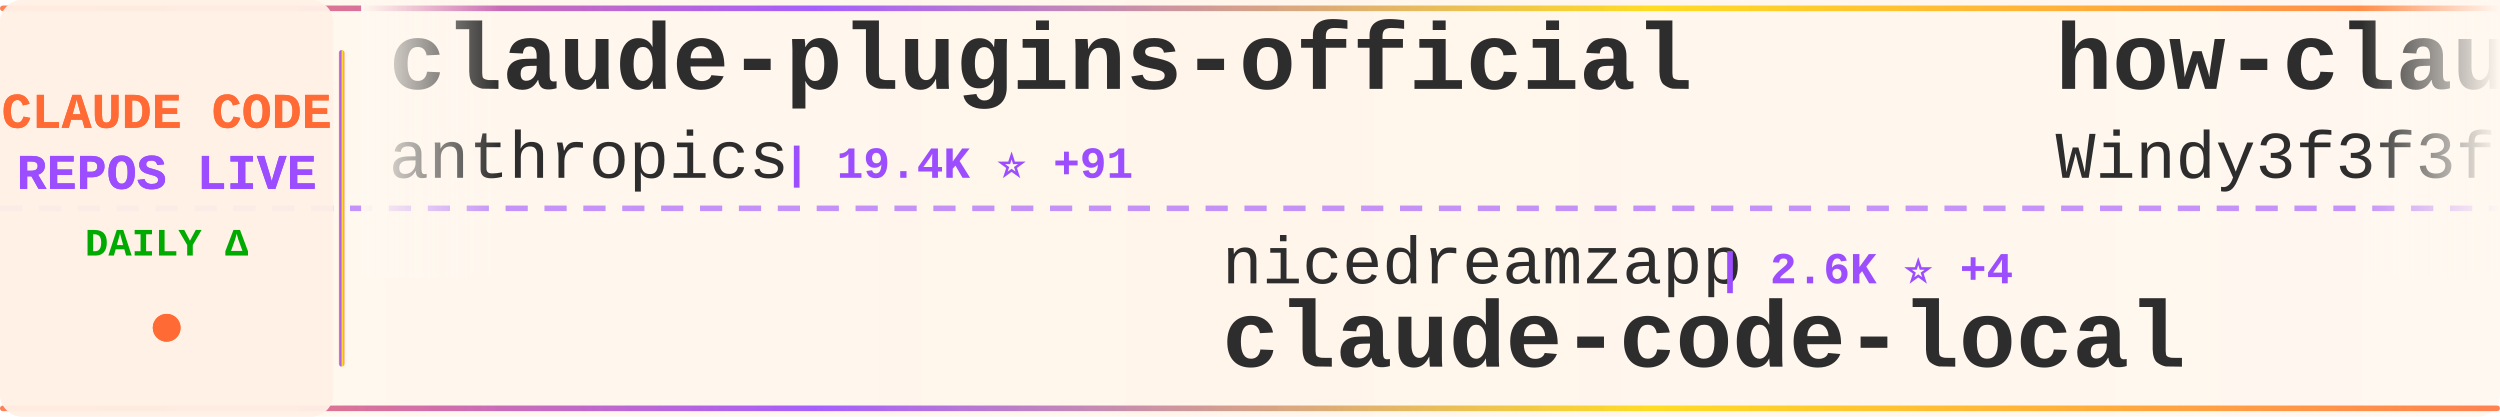
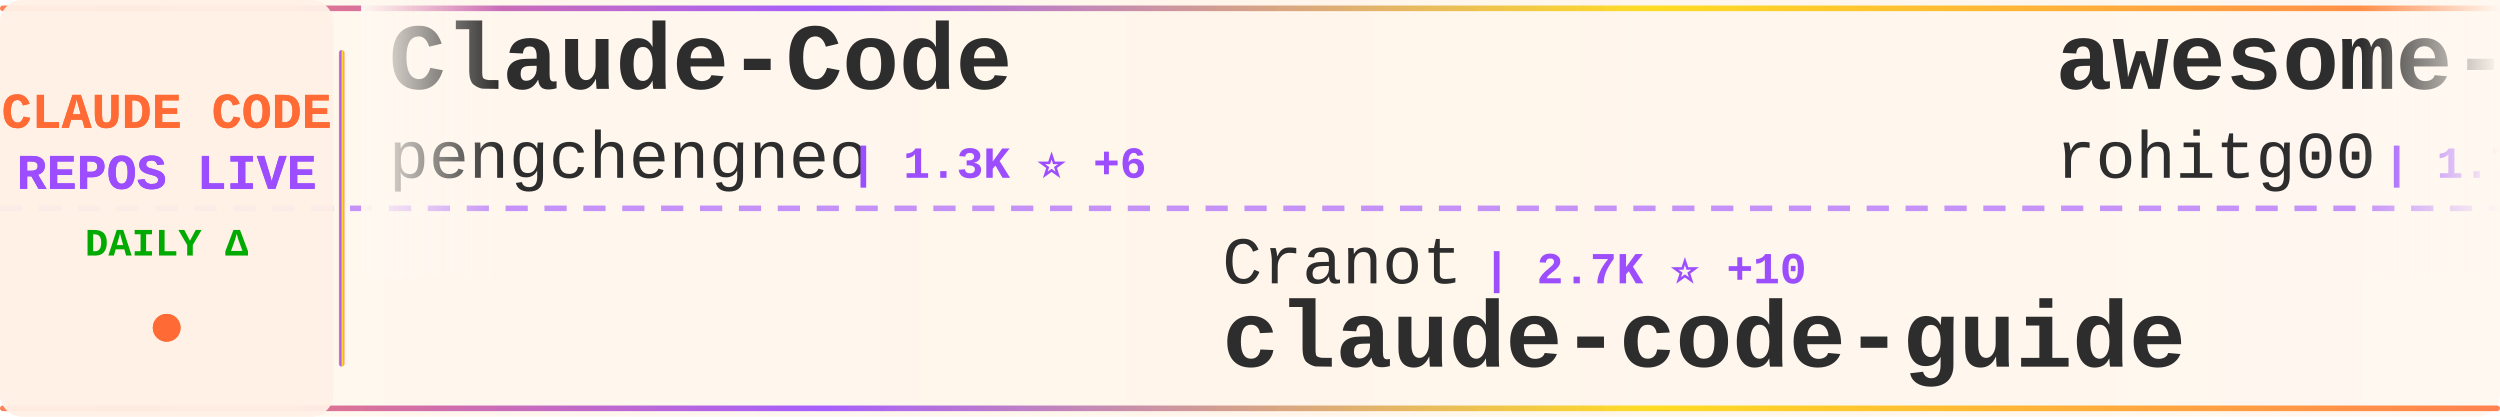
<svg xmlns="http://www.w3.org/2000/svg" width="900" height="150">
  <defs>
    <linearGradient id="tickerBg" x1="0%" y1="0%" x2="100%" y2="0%">
      <stop offset="0%" style="stop-color:#fff8f0;stop-opacity:0.98" />
      <stop offset="50%" style="stop-color:#fff5eb;stop-opacity:1" />
      <stop offset="100%" style="stop-color:#fff8f0;stop-opacity:0.98" />
    </linearGradient>
    <linearGradient id="borderGrad" x1="0%" y1="0%" x2="100%" y2="0%">
      <stop offset="0%" style="stop-color:#FF6B35;stop-opacity:0.85">
        <animate attributeName="stop-opacity" values="0.85;1;0.85" dur="2s" repeatCount="indefinite" />
      </stop>
      <stop offset="33%" style="stop-color:#9C4EFF;stop-opacity:0.9">
        <animate attributeName="stop-opacity" values="0.9;1;0.9" dur="2.2s" repeatCount="indefinite" />
      </stop>
      <stop offset="66%" style="stop-color:#FFD700;stop-opacity:0.85">
        <animate attributeName="stop-opacity" values="0.85;1;0.85" dur="1.8s" repeatCount="indefinite" />
      </stop>
      <stop offset="100%" style="stop-color:#FF6B35;stop-opacity:0.85">
        <animate attributeName="stop-opacity" values="0.85;1;0.85" dur="2s" repeatCount="indefinite" />
      </stop>
    </linearGradient>
    <filter id="textGlow">
      <feGaussianBlur stdDeviation="0.15" result="coloredBlur" />
      <feMerge>
        <feMergeNode in="coloredBlur" />
        <feMergeNode in="SourceGraphic" />
      </feMerge>
    </filter>
    <filter id="metricGlow">
      <feGaussianBlur stdDeviation="0.2" result="coloredBlur" />
      <feMerge>
        <feMergeNode in="coloredBlur" />
        <feMergeNode in="SourceGraphic" />
      </feMerge>
    </filter>
    <linearGradient id="leftFade" x1="0%" y1="0%" x2="100%" y2="0%">
      <stop offset="0%" style="stop-color:#fff8f0;stop-opacity:1" />
      <stop offset="100%" style="stop-color:#fff8f0;stop-opacity:0" />
    </linearGradient>
    <linearGradient id="rightFade" x1="0%" y1="0%" x2="100%" y2="0%">
      <stop offset="0%" style="stop-color:#fff8f0;stop-opacity:0" />
      <stop offset="100%" style="stop-color:#fff8f0;stop-opacity:1" />
    </linearGradient>
  </defs>
  <rect width="900" height="150" fill="url(#tickerBg)" rx="8" />
  <rect x="0" y="2" width="900" height="2" fill="url(#borderGrad)" rx="1" />
  <rect x="0" y="146" width="900" height="2" fill="url(#borderGrad)" rx="1" />
  <line x1="0" y1="75" x2="900" y2="75" stroke="#9C4EFF" stroke-width="2" stroke-dasharray="8 6" opacity="0.6" />
  <rect x="0" y="0" width="120" height="150" fill="#fff0e6" opacity="0.95" rx="8" />
  <text x="60" y="46" font-family="'Courier New', monospace" font-size="18" font-weight="bold" fill="#FF6B35" text-anchor="middle" filter="url(#textGlow)">
    CLAUDE CODE
  </text>
  <text x="60" y="68" font-family="'Courier New', monospace" font-size="18" font-weight="bold" fill="#9C4EFF" text-anchor="middle" filter="url(#textGlow)">
    REPOS LIVE
  </text>
  <text x="60" y="92" font-family="'Courier New', monospace" font-size="14" font-weight="bold" fill="#00aa00" text-anchor="middle">
    DAILY Δ
  </text>
  <circle cx="60" cy="118" r="5" fill="#FF6B35" filter="url(#metricGlow)">
    <animate attributeName="r" values="4;6;4" dur="1.5s" repeatCount="indefinite" />
    <animate attributeName="opacity" values="0.6;1;0.6" dur="1.5s" repeatCount="indefinite" />
  </circle>
  <rect x="122" y="18" width="2" height="114" fill="url(#borderGrad)" rx="1" />
  <clipPath id="tickerClip">
    <rect x="130" y="0" width="770" height="150" />
  </clipPath>
  <g clip-path="url(#tickerClip)">
    <g id="tickerItems">
      <animateTransform attributeName="transform" attributeType="XML" type="translate" from="0 0" to="-3000 0" dur="54s" repeatCount="indefinite" />
      <g transform="translate(0, 0)">
+         <text x="140" y="32" font-family="'Courier New', monospace" font-size="34" font-weight="bold" fill="#2d2d2d">Claude-Code</text>
+         <text x="140" y="64" font-family="'Courier New', monospace" font-size="24" font-weight="normal" fill="#2d2d2d" opacity="1.0">pengchengneo</text>
+         <text x="306" y="64" font-family="'Courier New', monospace" font-size="16" font-weight="bold" fill="#9C4EFF"> | 1.3K ⭐ +6</text>
+       </g>
+       <g transform="translate(300, 0)">
+         <text x="140" y="102" font-family="'Courier New', monospace" font-size="24" font-weight="normal" fill="#2d2d2d" opacity="1.0">Cranot</text>
+         <text x="234" y="102" font-family="'Courier New', monospace" font-size="16" font-weight="bold" fill="#9C4EFF"> | 2.7K ⭐ +10</text>
+         <text x="140" y="132" font-family="'Courier New', monospace" font-size="34" font-weight="bold" fill="#2d2d2d">claude-code-guide</text>
+       </g>
+       <g transform="translate(600, 0)">
+         <text x="140" y="32" font-family="'Courier New', monospace" font-size="34" font-weight="bold" fill="#2d2d2d">awesome-claude-code-tool...</text>
+         <text x="140" y="64" font-family="'Courier New', monospace" font-size="24" font-weight="normal" fill="#2d2d2d" opacity="1.0">rohitg00</text>
+         <text x="258" y="64" font-family="'Courier New', monospace" font-size="16" font-weight="bold" fill="#9C4EFF"> | 1.7K ⭐ +17</text>
+       </g>
+       <g transform="translate(900, 0)">
+         <text x="140" y="102" font-family="'Courier New', monospace" font-size="24" font-weight="normal" fill="#2d2d2d" opacity="1.0">SeemSeam</text>
+         <text x="258" y="102" font-family="'Courier New', monospace" font-size="16" font-weight="bold" fill="#9C4EFF"> | 2.6K ⭐ +9</text>
+         <text x="140" y="132" font-family="'Courier New', monospace" font-size="34" font-weight="bold" fill="#2d2d2d">claude_codex_bridge</text>
+       </g>
+       <g transform="translate(1200, 0)">
+         <text x="140" y="32" font-family="'Courier New', monospace" font-size="34" font-weight="bold" fill="#2d2d2d">claude-code-ultimate-gui...</text>
+         <text x="140" y="64" font-family="'Courier New', monospace" font-size="24" font-weight="normal" fill="#2d2d2d" opacity="1.0">FlorianBruniaux</text>
+         <text x="342" y="64" font-family="'Courier New', monospace" font-size="16" font-weight="bold" fill="#9C4EFF"> | 4.3K ⭐ +12</text>
+       </g>
+       <g transform="translate(1500, 0)">
+         <text x="140" y="102" font-family="'Courier New', monospace" font-size="24" font-weight="normal" fill="#2d2d2d" opacity="1.0">sugyan</text>
+         <text x="234" y="102" font-family="'Courier New', monospace" font-size="16" font-weight="bold" fill="#9C4EFF"> | 1.1K ⭐</text>
+         <text x="140" y="132" font-family="'Courier New', monospace" font-size="34" font-weight="bold" fill="#2d2d2d">claude-code-webui</text>
+       </g>
+       <g transform="translate(1800, 0)">
        <text x="140" y="32" font-family="'Courier New', monospace" font-size="34" font-weight="bold" fill="#2d2d2d">claude-plugins-official</text>
        <text x="140" y="64" font-family="'Courier New', monospace" font-size="24" font-weight="normal" fill="#2d2d2d" opacity="1.0">anthropics</text>
-         <text x="282" y="64" font-family="'Courier New', monospace" font-size="16" font-weight="bold" fill="#9C4EFF"> | 19.4K ⭐ +91</text>
-       </g>
-       <g transform="translate(300, 0)">
-         <text x="140" y="102" font-family="'Courier New', monospace" font-size="24" font-weight="normal" fill="#2d2d2d" opacity="1.0">nicedreamzapp</text>
-         <text x="318" y="102" font-family="'Courier New', monospace" font-size="16" font-weight="bold" fill="#9C4EFF"> | 2.6K ⭐ +4</text>
-         <text x="140" y="132" font-family="'Courier New', monospace" font-size="34" font-weight="bold" fill="#2d2d2d">claude-code-local</text>
-       </g>
-       <g transform="translate(600, 0)">
-         <text x="140" y="32" font-family="'Courier New', monospace" font-size="34" font-weight="bold" fill="#2d2d2d">how-claude-code-works</text>
-         <text x="140" y="64" font-family="'Courier New', monospace" font-size="24" font-weight="normal" fill="#2d2d2d" opacity="1.0">Windy3f3f3f3f</text>
-         <text x="318" y="64" font-family="'Courier New', monospace" font-size="16" font-weight="bold" fill="#9C4EFF"> | 2.4K ⭐ +19</text>
-       </g>
-       <g transform="translate(900, 0)">
-         <text x="140" y="102" font-family="'Courier New', monospace" font-size="24" font-weight="normal" fill="#2d2d2d" opacity="1.0">Yeachan-Heo</text>
-         <text x="294" y="102" font-family="'Courier New', monospace" font-size="16" font-weight="bold" fill="#9C4EFF"> | 33.9K ⭐ +140</text>
-         <text x="140" y="132" font-family="'Courier New', monospace" font-size="34" font-weight="bold" fill="#2d2d2d">oh-my-claudecode</text>
-       </g>
-       <g transform="translate(1200, 0)">
-         <text x="140" y="32" font-family="'Courier New', monospace" font-size="34" font-weight="bold" fill="#2d2d2d">claude-code-from-scratch</text>
-         <text x="140" y="64" font-family="'Courier New', monospace" font-size="24" font-weight="normal" fill="#2d2d2d" opacity="1.0">Windy3f3f3f3f</text>
-         <text x="318" y="64" font-family="'Courier New', monospace" font-size="16" font-weight="bold" fill="#9C4EFF"> | 1.2K ⭐ +9</text>
-       </g>
-       <g transform="translate(1500, 0)">
-         <text x="140" y="102" font-family="'Courier New', monospace" font-size="24" font-weight="normal" fill="#2d2d2d" opacity="1.0">anthropics</text>
-         <text x="282" y="102" font-family="'Courier New', monospace" font-size="16" font-weight="bold" fill="#9C4EFF"> | 826 ⭐ +2</text>
-         <text x="140" y="132" font-family="'Courier New', monospace" font-size="34" font-weight="bold" fill="#2d2d2d">claude-code-base-action</text>
-       </g>
-       <g transform="translate(1800, 0)">
-         <text x="140" y="32" font-family="'Courier New', monospace" font-size="34" font-weight="bold" fill="#2d2d2d">claude-code-webui</text>
-         <text x="140" y="64" font-family="'Courier New', monospace" font-size="24" font-weight="normal" fill="#2d2d2d" opacity="1.0">sugyan</text>
-         <text x="234" y="64" font-family="'Courier New', monospace" font-size="16" font-weight="bold" fill="#9C4EFF"> | 1.1K ⭐</text>
+         <text x="282" y="64" font-family="'Courier New', monospace" font-size="16" font-weight="bold" fill="#9C4EFF"> | 19.4K ⭐ +84</text>
      </g>
      <g transform="translate(2100, 0)">
-         <text x="140" y="102" font-family="'Courier New', monospace" font-size="24" font-weight="normal" fill="#2d2d2d" opacity="1.0">zstmfhy</text>
-         <text x="246" y="102" font-family="'Courier New', monospace" font-size="16" font-weight="bold" fill="#9C4EFF"> | 189 ⭐</text>
-         <text x="140" y="132" font-family="'Courier New', monospace" font-size="34" font-weight="bold" fill="#2d2d2d">Claude-code</text>
+         <text x="140" y="102" font-family="'Courier New', monospace" font-size="24" font-weight="normal" fill="#2d2d2d" opacity="1.0">lorryjovens-hub</text>
+         <text x="342" y="102" font-family="'Courier New', monospace" font-size="16" font-weight="bold" fill="#9C4EFF"> | 1.6K ⭐ +4</text>
+         <text x="140" y="132" font-family="'Courier New', monospace" font-size="34" font-weight="bold" fill="#2d2d2d">claude-code-rust</text>
      </g>
      <g transform="translate(2400, 0)">
-         <text x="140" y="32" font-family="'Courier New', monospace" font-size="34" font-weight="bold" fill="#2d2d2d">claude-code-action</text>
-         <text x="140" y="64" font-family="'Courier New', monospace" font-size="24" font-weight="normal" fill="#2d2d2d" opacity="1.0">anthropics</text>
-         <text x="282" y="64" font-family="'Courier New', monospace" font-size="16" font-weight="bold" fill="#9C4EFF"> | 7.6K ⭐ +16</text>
+         <text x="140" y="32" font-family="'Courier New', monospace" font-size="34" font-weight="bold" fill="#2d2d2d">ClaudeCode</text>
+         <text x="140" y="64" font-family="'Courier New', monospace" font-size="24" font-weight="normal" fill="#2d2d2d" opacity="1.0">guanshan</text>
+         <text x="258" y="64" font-family="'Courier New', monospace" font-size="16" font-weight="bold" fill="#9C4EFF"> | 59 ⭐</text>
      </g>
      <g transform="translate(2700, 0)">
-         <text x="140" y="102" font-family="'Courier New', monospace" font-size="24" font-weight="normal" fill="#2d2d2d" opacity="1.0">fuergaosi233</text>
-         <text x="306" y="102" font-family="'Courier New', monospace" font-size="16" font-weight="bold" fill="#9C4EFF"> | 2.6K ⭐ +7</text>
-         <text x="140" y="132" font-family="'Courier New', monospace" font-size="34" font-weight="bold" fill="#2d2d2d">claude-code-proxy</text>
+         <text x="140" y="102" font-family="'Courier New', monospace" font-size="24" font-weight="normal" fill="#2d2d2d" opacity="1.0">Windy3f3f3f3f</text>
+         <text x="318" y="102" font-family="'Courier New', monospace" font-size="16" font-weight="bold" fill="#9C4EFF"> | 2.4K ⭐ +13</text>
+         <text x="140" y="132" font-family="'Courier New', monospace" font-size="34" font-weight="bold" fill="#2d2d2d">how-claude-code-works</text>
      </g>
      <g transform="translate(3000, 0)">
-         <text x="140" y="32" font-family="'Courier New', monospace" font-size="34" font-weight="bold" fill="#2d2d2d">claude-plugins-official</text>
-         <text x="140" y="64" font-family="'Courier New', monospace" font-size="24" font-weight="normal" fill="#2d2d2d" opacity="1.0">anthropics</text>
-         <text x="282" y="64" font-family="'Courier New', monospace" font-size="16" font-weight="bold" fill="#9C4EFF"> | 19.4K ⭐ +91</text>
+         <text x="140" y="32" font-family="'Courier New', monospace" font-size="34" font-weight="bold" fill="#2d2d2d">Claude-Code</text>
+         <text x="140" y="64" font-family="'Courier New', monospace" font-size="24" font-weight="normal" fill="#2d2d2d" opacity="1.0">pengchengneo</text>
+         <text x="306" y="64" font-family="'Courier New', monospace" font-size="16" font-weight="bold" fill="#9C4EFF"> | 1.3K ⭐ +6</text>
      </g>
      <g transform="translate(3300, 0)">
-         <text x="140" y="102" font-family="'Courier New', monospace" font-size="24" font-weight="normal" fill="#2d2d2d" opacity="1.0">nicedreamzapp</text>
-         <text x="318" y="102" font-family="'Courier New', monospace" font-size="16" font-weight="bold" fill="#9C4EFF"> | 2.6K ⭐ +4</text>
-         <text x="140" y="132" font-family="'Courier New', monospace" font-size="34" font-weight="bold" fill="#2d2d2d">claude-code-local</text>
+         <text x="140" y="102" font-family="'Courier New', monospace" font-size="24" font-weight="normal" fill="#2d2d2d" opacity="1.0">Cranot</text>
+         <text x="234" y="102" font-family="'Courier New', monospace" font-size="16" font-weight="bold" fill="#9C4EFF"> | 2.7K ⭐ +10</text>
+         <text x="140" y="132" font-family="'Courier New', monospace" font-size="34" font-weight="bold" fill="#2d2d2d">claude-code-guide</text>
      </g>
      <g transform="translate(3600, 0)">
-         <text x="140" y="32" font-family="'Courier New', monospace" font-size="34" font-weight="bold" fill="#2d2d2d">how-claude-code-works</text>
-         <text x="140" y="64" font-family="'Courier New', monospace" font-size="24" font-weight="normal" fill="#2d2d2d" opacity="1.0">Windy3f3f3f3f</text>
-         <text x="318" y="64" font-family="'Courier New', monospace" font-size="16" font-weight="bold" fill="#9C4EFF"> | 2.4K ⭐ +19</text>
+         <text x="140" y="32" font-family="'Courier New', monospace" font-size="34" font-weight="bold" fill="#2d2d2d">awesome-claude-code-tool...</text>
+         <text x="140" y="64" font-family="'Courier New', monospace" font-size="24" font-weight="normal" fill="#2d2d2d" opacity="1.0">rohitg00</text>
+         <text x="258" y="64" font-family="'Courier New', monospace" font-size="16" font-weight="bold" fill="#9C4EFF"> | 1.7K ⭐ +17</text>
      </g>
      <g transform="translate(3900, 0)">
-         <text x="140" y="102" font-family="'Courier New', monospace" font-size="24" font-weight="normal" fill="#2d2d2d" opacity="1.0">Yeachan-Heo</text>
-         <text x="294" y="102" font-family="'Courier New', monospace" font-size="16" font-weight="bold" fill="#9C4EFF"> | 33.9K ⭐ +140</text>
-         <text x="140" y="132" font-family="'Courier New', monospace" font-size="34" font-weight="bold" fill="#2d2d2d">oh-my-claudecode</text>
+         <text x="140" y="102" font-family="'Courier New', monospace" font-size="24" font-weight="normal" fill="#2d2d2d" opacity="1.0">SeemSeam</text>
+         <text x="258" y="102" font-family="'Courier New', monospace" font-size="16" font-weight="bold" fill="#9C4EFF"> | 2.6K ⭐ +9</text>
+         <text x="140" y="132" font-family="'Courier New', monospace" font-size="34" font-weight="bold" fill="#2d2d2d">claude_codex_bridge</text>
      </g>
    </g>
  </g>
  <rect x="130" y="0" width="50" height="100" fill="url(#leftFade)" />
  <rect x="850" y="0" width="50" height="100" fill="url(#rightFade)" />
</svg>
